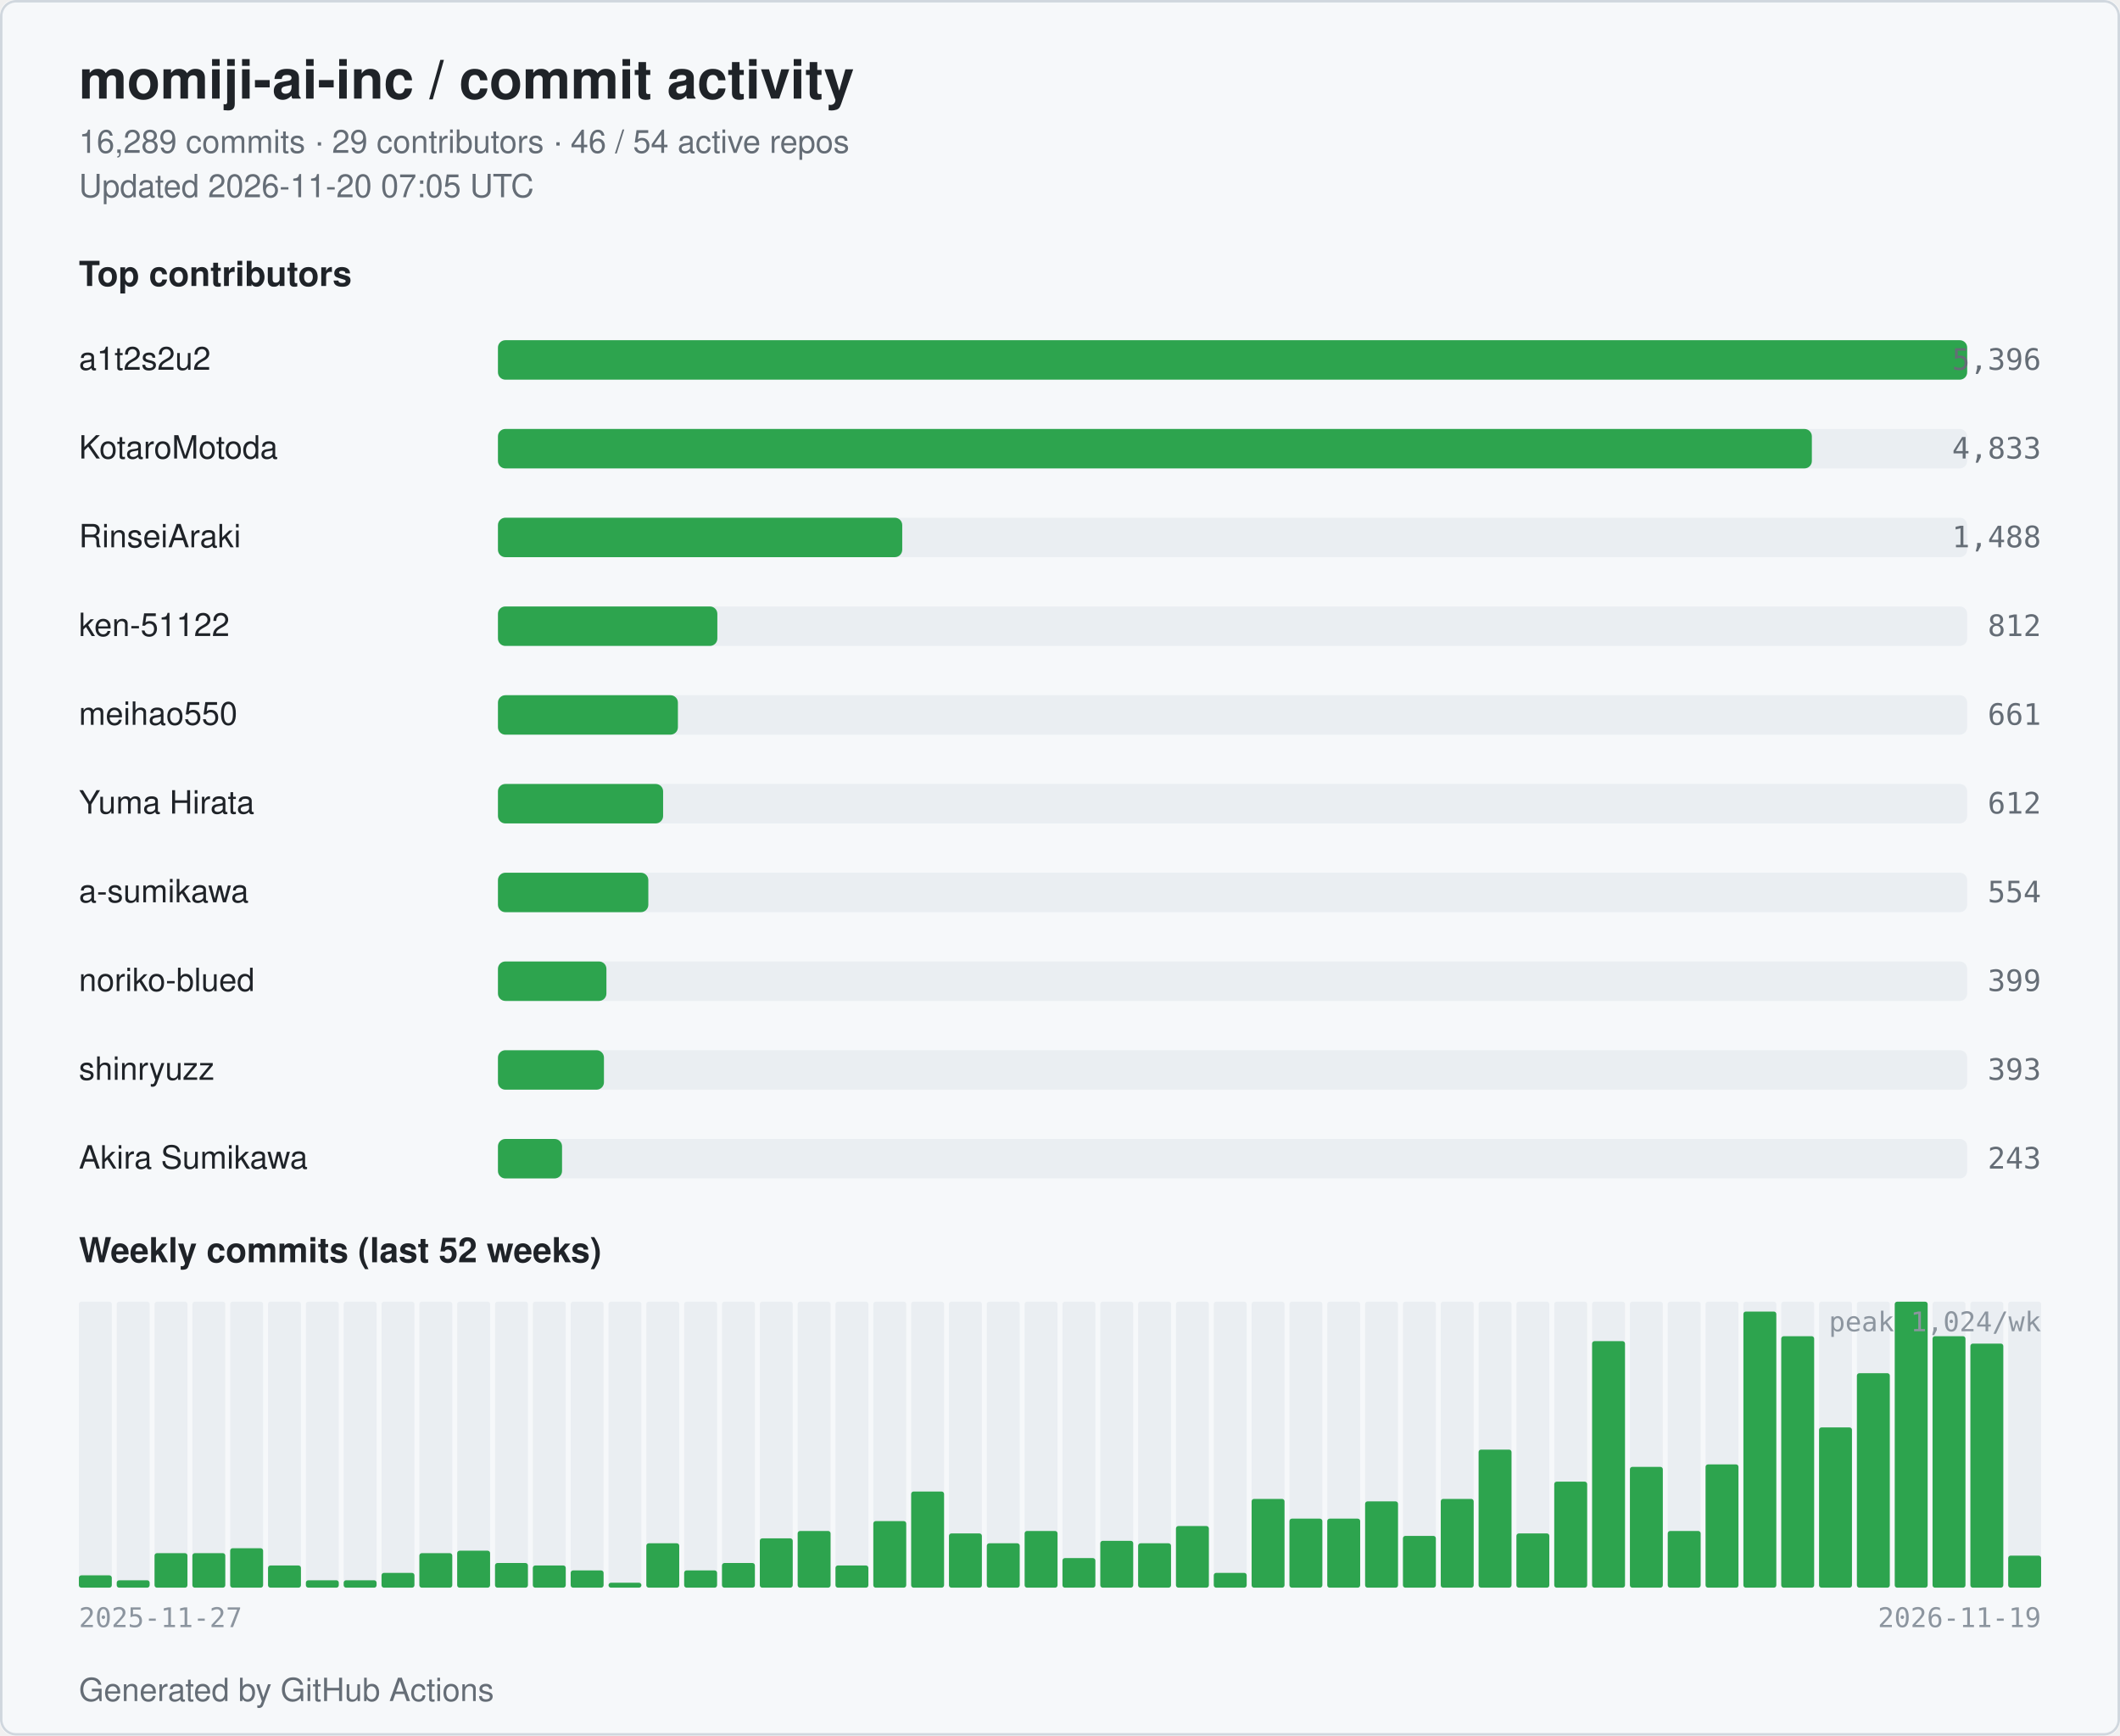
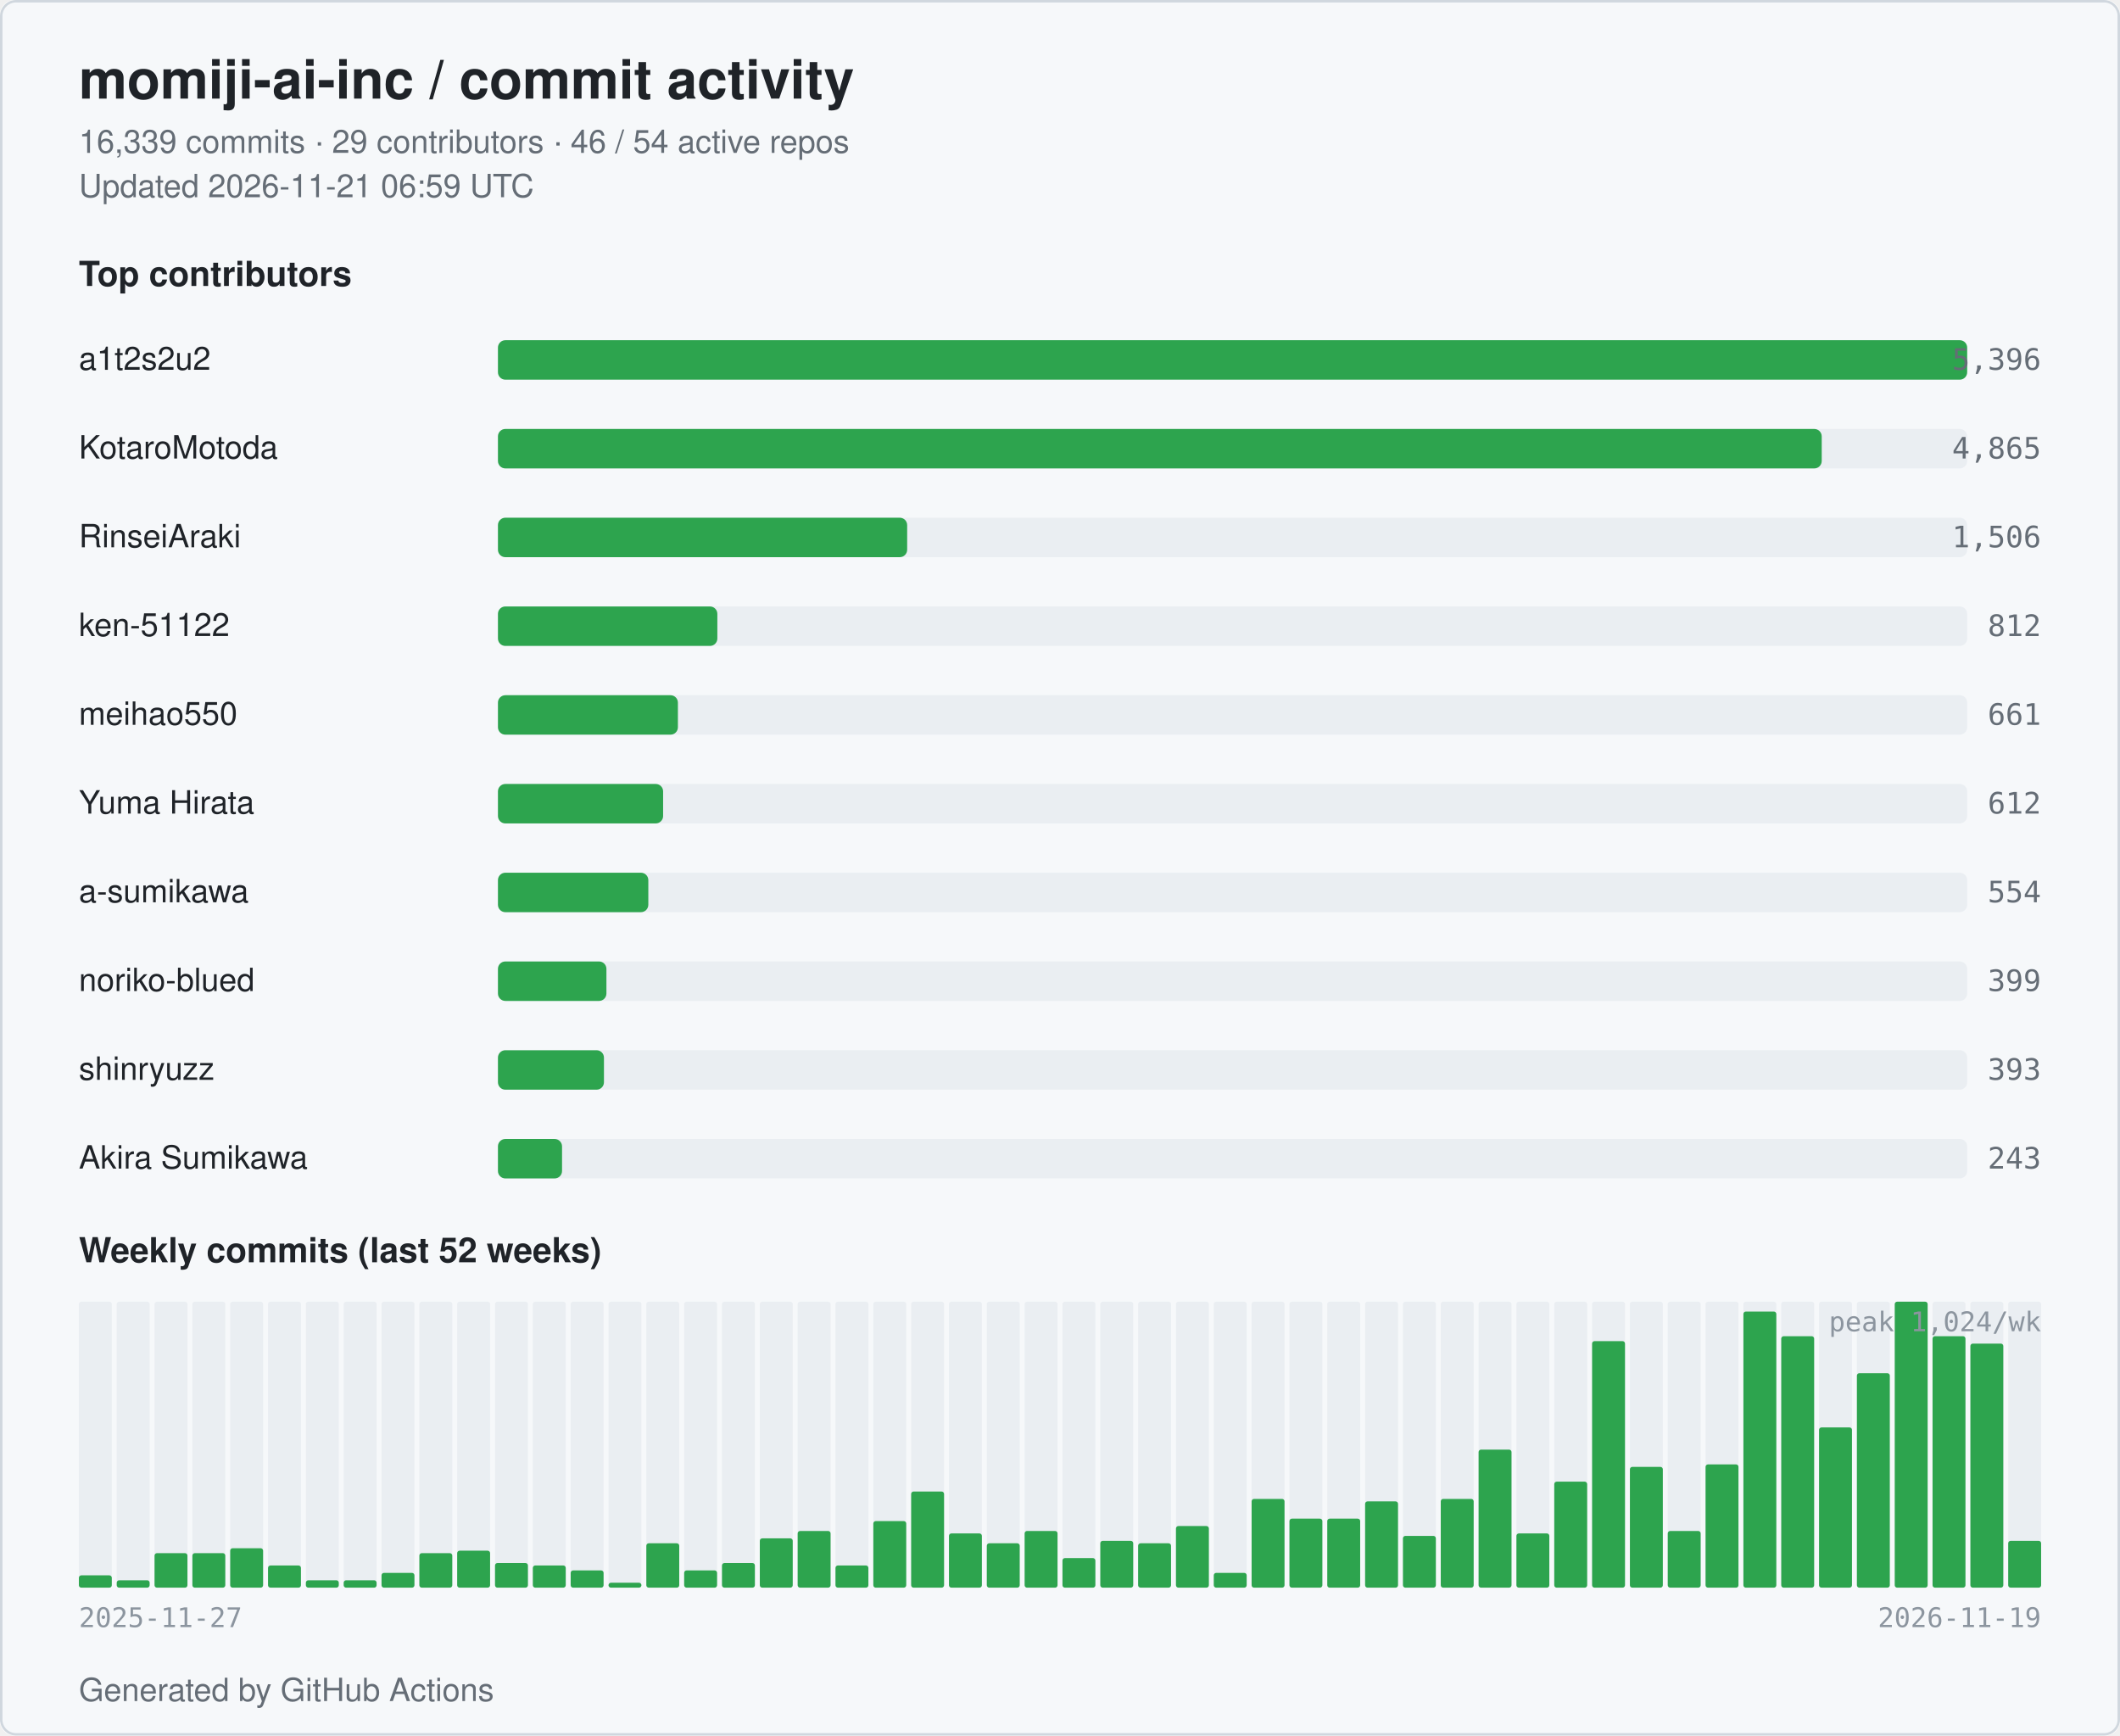
<svg xmlns="http://www.w3.org/2000/svg" width="860" height="704" viewBox="0 0 860 704" role="img" aria-label="momiji-ai-inc commit activity">
  <style>
  .bg { fill: #ffffff; }
  .card { fill: #f6f8fa; stroke: #d0d7de; }
  .title { fill: #1f2328; font: 600 22px -apple-system, BlinkMacSystemFont, "Segoe UI", Helvetica, Arial, sans-serif; }
  .subtitle { fill: #656d76; font: 400 13px -apple-system, BlinkMacSystemFont, "Segoe UI", Helvetica, Arial, sans-serif; }
  .section { fill: #1f2328; font: 600 14px -apple-system, BlinkMacSystemFont, "Segoe UI", Helvetica, Arial, sans-serif; }
  .name { fill: #1f2328; font: 500 13px -apple-system, BlinkMacSystemFont, "Segoe UI", Helvetica, Arial, sans-serif; }
  .count { fill: #656d76; font: 500 12px ui-monospace, SFMono-Regular, Menlo, monospace; }
  .axis { fill: #8c959f; font: 400 11px ui-monospace, SFMono-Regular, Menlo, monospace; }
  .bar { fill: #2da44e; }
  .bar-bg { fill: #eaeef2; }
  .week { fill: #2da44e; }
  .week-empty { fill: #eaeef2; }
  @media (prefers-color-scheme: dark) {
    .bg { fill: #0d1117; }
    .card { fill: #151b23; stroke: #30363d; }
    .title { fill: #e6edf3; }
    .subtitle { fill: #9198a1; }
    .section { fill: #e6edf3; }
    .name { fill: #e6edf3; }
    .count { fill: #9198a1; }
    .axis { fill: #6e7681; }
    .bar { fill: #3fb950; }
    .bar-bg { fill: #21262d; }
    .week { fill: #3fb950; }
    .week-empty { fill: #21262d; }
  }
</style>
  <rect class="bg" x="0" y="0" width="860" height="704" rx="6" />
  <rect class="card" x="0.5" y="0.5" width="859" height="703" rx="6" fill="none" />
  <text class="title" x="32" y="40">momiji-ai-inc / commit activity</text>
-   <text class="subtitle" x="32" y="62">16,289 commits · 29 contributors · 46 / 54 active repos</text>
-   <text class="subtitle" x="32" y="80">Updated 2026-11-20 07:05 UTC</text>
+   <text class="subtitle" x="32" y="62">16,339 commits · 29 contributors · 46 / 54 active repos</text>
+   <text class="subtitle" x="32" y="80">Updated 2026-11-21 06:59 UTC</text>
  <text class="section" x="32" y="116">Top contributors</text>
  <text class="name" x="32" y="150">a1t2s2u2</text>
  <rect class="bar-bg" x="202" y="138" width="596" height="16" rx="3" />
  <rect class="bar" x="202" y="138" width="596" height="16" rx="3" />
  <text class="count" x="828" y="150" text-anchor="end">5,396</text>
  <text class="name" x="32" y="186">KotaroMotoda</text>
  <rect class="bar-bg" x="202" y="174" width="596" height="16" rx="3" />
-   <rect class="bar" x="202" y="174" width="533" height="16" rx="3" />
-   <text class="count" x="828" y="186" text-anchor="end">4,833</text>
+   <rect class="bar" x="202" y="174" width="537" height="16" rx="3" />
+   <text class="count" x="828" y="186" text-anchor="end">4,865</text>
  <text class="name" x="32" y="222">RinseiAraki</text>
  <rect class="bar-bg" x="202" y="210" width="596" height="16" rx="3" />
-   <rect class="bar" x="202" y="210" width="164" height="16" rx="3" />
-   <text class="count" x="828" y="222" text-anchor="end">1,488</text>
+   <rect class="bar" x="202" y="210" width="166" height="16" rx="3" />
+   <text class="count" x="828" y="222" text-anchor="end">1,506</text>
  <text class="name" x="32" y="258">ken-51122</text>
  <rect class="bar-bg" x="202" y="246" width="596" height="16" rx="3" />
  <rect class="bar" x="202" y="246" width="89" height="16" rx="3" />
  <text class="count" x="828" y="258" text-anchor="end">812</text>
  <text class="name" x="32" y="294">meihao550</text>
  <rect class="bar-bg" x="202" y="282" width="596" height="16" rx="3" />
  <rect class="bar" x="202" y="282" width="73" height="16" rx="3" />
  <text class="count" x="828" y="294" text-anchor="end">661</text>
  <text class="name" x="32" y="330">Yuma Hirata</text>
  <rect class="bar-bg" x="202" y="318" width="596" height="16" rx="3" />
  <rect class="bar" x="202" y="318" width="67" height="16" rx="3" />
  <text class="count" x="828" y="330" text-anchor="end">612</text>
  <text class="name" x="32" y="366">a-sumikawa</text>
  <rect class="bar-bg" x="202" y="354" width="596" height="16" rx="3" />
  <rect class="bar" x="202" y="354" width="61" height="16" rx="3" />
  <text class="count" x="828" y="366" text-anchor="end">554</text>
  <text class="name" x="32" y="402">noriko-blued</text>
  <rect class="bar-bg" x="202" y="390" width="596" height="16" rx="3" />
  <rect class="bar" x="202" y="390" width="44" height="16" rx="3" />
  <text class="count" x="828" y="402" text-anchor="end">399</text>
  <text class="name" x="32" y="438">shinryuzz</text>
  <rect class="bar-bg" x="202" y="426" width="596" height="16" rx="3" />
  <rect class="bar" x="202" y="426" width="43" height="16" rx="3" />
  <text class="count" x="828" y="438" text-anchor="end">393</text>
  <text class="name" x="32" y="474">Akira Sumikawa</text>
  <rect class="bar-bg" x="202" y="462" width="596" height="16" rx="3" />
  <rect class="bar" x="202" y="462" width="26" height="16" rx="3" />
  <text class="count" x="828" y="474" text-anchor="end">243</text>
  <text class="section" x="32" y="512">Weekly commits (last 52 weeks)</text>
  <rect class="week-empty" x="32.00" y="528" width="13.35" height="116" rx="1" />
  <rect class="week" x="32.00" y="639" width="13.35" height="5" rx="1" />
  <rect class="week-empty" x="47.35" y="528" width="13.35" height="116" rx="1" />
  <rect class="week" x="47.35" y="641" width="13.35" height="3" rx="1" />
  <rect class="week-empty" x="62.69" y="528" width="13.35" height="116" rx="1" />
  <rect class="week" x="62.69" y="630" width="13.35" height="14" rx="1" />
  <rect class="week-empty" x="78.04" y="528" width="13.35" height="116" rx="1" />
  <rect class="week" x="78.04" y="630" width="13.35" height="14" rx="1" />
  <rect class="week-empty" x="93.38" y="528" width="13.35" height="116" rx="1" />
  <rect class="week" x="93.38" y="628" width="13.35" height="16" rx="1" />
  <rect class="week-empty" x="108.73" y="528" width="13.35" height="116" rx="1" />
  <rect class="week" x="108.73" y="635" width="13.35" height="9" rx="1" />
  <rect class="week-empty" x="124.08" y="528" width="13.35" height="116" rx="1" />
  <rect class="week" x="124.08" y="641" width="13.35" height="3" rx="1" />
  <rect class="week-empty" x="139.42" y="528" width="13.35" height="116" rx="1" />
  <rect class="week" x="139.42" y="641" width="13.35" height="3" rx="1" />
  <rect class="week-empty" x="154.77" y="528" width="13.35" height="116" rx="1" />
  <rect class="week" x="154.77" y="638" width="13.35" height="6" rx="1" />
  <rect class="week-empty" x="170.12" y="528" width="13.35" height="116" rx="1" />
  <rect class="week" x="170.12" y="630" width="13.35" height="14" rx="1" />
  <rect class="week-empty" x="185.46" y="528" width="13.35" height="116" rx="1" />
  <rect class="week" x="185.46" y="629" width="13.35" height="15" rx="1" />
  <rect class="week-empty" x="200.81" y="528" width="13.35" height="116" rx="1" />
  <rect class="week" x="200.81" y="634" width="13.35" height="10" rx="1" />
  <rect class="week-empty" x="216.15" y="528" width="13.35" height="116" rx="1" />
  <rect class="week" x="216.15" y="635" width="13.35" height="9" rx="1" />
  <rect class="week-empty" x="231.50" y="528" width="13.35" height="116" rx="1" />
  <rect class="week" x="231.50" y="637" width="13.35" height="7" rx="1" />
  <rect class="week-empty" x="246.85" y="528" width="13.35" height="116" rx="1" />
  <rect class="week" x="246.85" y="642" width="13.35" height="2" rx="1" />
  <rect class="week-empty" x="262.19" y="528" width="13.35" height="116" rx="1" />
  <rect class="week" x="262.19" y="626" width="13.35" height="18" rx="1" />
  <rect class="week-empty" x="277.54" y="528" width="13.35" height="116" rx="1" />
  <rect class="week" x="277.54" y="637" width="13.35" height="7" rx="1" />
  <rect class="week-empty" x="292.88" y="528" width="13.35" height="116" rx="1" />
  <rect class="week" x="292.88" y="634" width="13.35" height="10" rx="1" />
  <rect class="week-empty" x="308.23" y="528" width="13.35" height="116" rx="1" />
  <rect class="week" x="308.23" y="624" width="13.35" height="20" rx="1" />
  <rect class="week-empty" x="323.58" y="528" width="13.35" height="116" rx="1" />
  <rect class="week" x="323.58" y="621" width="13.35" height="23" rx="1" />
  <rect class="week-empty" x="338.92" y="528" width="13.35" height="116" rx="1" />
  <rect class="week" x="338.92" y="635" width="13.35" height="9" rx="1" />
  <rect class="week-empty" x="354.27" y="528" width="13.35" height="116" rx="1" />
  <rect class="week" x="354.27" y="617" width="13.35" height="27" rx="1" />
  <rect class="week-empty" x="369.62" y="528" width="13.35" height="116" rx="1" />
  <rect class="week" x="369.62" y="605" width="13.35" height="39" rx="1" />
  <rect class="week-empty" x="384.96" y="528" width="13.35" height="116" rx="1" />
  <rect class="week" x="384.96" y="622" width="13.35" height="22" rx="1" />
  <rect class="week-empty" x="400.31" y="528" width="13.35" height="116" rx="1" />
  <rect class="week" x="400.31" y="626" width="13.35" height="18" rx="1" />
  <rect class="week-empty" x="415.65" y="528" width="13.35" height="116" rx="1" />
  <rect class="week" x="415.65" y="621" width="13.35" height="23" rx="1" />
  <rect class="week-empty" x="431.00" y="528" width="13.35" height="116" rx="1" />
  <rect class="week" x="431.00" y="632" width="13.35" height="12" rx="1" />
  <rect class="week-empty" x="446.35" y="528" width="13.35" height="116" rx="1" />
  <rect class="week" x="446.35" y="625" width="13.35" height="19" rx="1" />
  <rect class="week-empty" x="461.69" y="528" width="13.35" height="116" rx="1" />
  <rect class="week" x="461.69" y="626" width="13.35" height="18" rx="1" />
  <rect class="week-empty" x="477.04" y="528" width="13.35" height="116" rx="1" />
  <rect class="week" x="477.04" y="619" width="13.35" height="25" rx="1" />
  <rect class="week-empty" x="492.38" y="528" width="13.35" height="116" rx="1" />
  <rect class="week" x="492.38" y="638" width="13.35" height="6" rx="1" />
  <rect class="week-empty" x="507.73" y="528" width="13.35" height="116" rx="1" />
  <rect class="week" x="507.73" y="608" width="13.35" height="36" rx="1" />
  <rect class="week-empty" x="523.08" y="528" width="13.35" height="116" rx="1" />
  <rect class="week" x="523.08" y="616" width="13.35" height="28" rx="1" />
  <rect class="week-empty" x="538.42" y="528" width="13.35" height="116" rx="1" />
  <rect class="week" x="538.42" y="616" width="13.35" height="28" rx="1" />
  <rect class="week-empty" x="553.77" y="528" width="13.35" height="116" rx="1" />
  <rect class="week" x="553.77" y="609" width="13.35" height="35" rx="1" />
  <rect class="week-empty" x="569.12" y="528" width="13.35" height="116" rx="1" />
  <rect class="week" x="569.12" y="623" width="13.35" height="21" rx="1" />
  <rect class="week-empty" x="584.46" y="528" width="13.35" height="116" rx="1" />
  <rect class="week" x="584.46" y="608" width="13.35" height="36" rx="1" />
  <rect class="week-empty" x="599.81" y="528" width="13.35" height="116" rx="1" />
  <rect class="week" x="599.81" y="588" width="13.35" height="56" rx="1" />
  <rect class="week-empty" x="615.15" y="528" width="13.35" height="116" rx="1" />
  <rect class="week" x="615.15" y="622" width="13.35" height="22" rx="1" />
  <rect class="week-empty" x="630.50" y="528" width="13.35" height="116" rx="1" />
  <rect class="week" x="630.50" y="601" width="13.35" height="43" rx="1" />
  <rect class="week-empty" x="645.85" y="528" width="13.35" height="116" rx="1" />
  <rect class="week" x="645.85" y="544" width="13.35" height="100" rx="1" />
  <rect class="week-empty" x="661.19" y="528" width="13.35" height="116" rx="1" />
  <rect class="week" x="661.19" y="595" width="13.35" height="49" rx="1" />
  <rect class="week-empty" x="676.54" y="528" width="13.35" height="116" rx="1" />
  <rect class="week" x="676.54" y="621" width="13.35" height="23" rx="1" />
  <rect class="week-empty" x="691.88" y="528" width="13.35" height="116" rx="1" />
  <rect class="week" x="691.88" y="594" width="13.35" height="50" rx="1" />
  <rect class="week-empty" x="707.23" y="528" width="13.35" height="116" rx="1" />
  <rect class="week" x="707.23" y="532" width="13.35" height="112" rx="1" />
  <rect class="week-empty" x="722.58" y="528" width="13.35" height="116" rx="1" />
  <rect class="week" x="722.58" y="542" width="13.35" height="102" rx="1" />
  <rect class="week-empty" x="737.92" y="528" width="13.35" height="116" rx="1" />
  <rect class="week" x="737.92" y="579" width="13.35" height="65" rx="1" />
  <rect class="week-empty" x="753.27" y="528" width="13.35" height="116" rx="1" />
  <rect class="week" x="753.27" y="557" width="13.35" height="87" rx="1" />
  <rect class="week-empty" x="768.62" y="528" width="13.35" height="116" rx="1" />
  <rect class="week" x="768.62" y="528" width="13.35" height="116" rx="1" />
  <rect class="week-empty" x="783.96" y="528" width="13.35" height="116" rx="1" />
  <rect class="week" x="783.96" y="542" width="13.35" height="102" rx="1" />
  <rect class="week-empty" x="799.31" y="528" width="13.35" height="116" rx="1" />
  <rect class="week" x="799.31" y="545" width="13.35" height="99" rx="1" />
  <rect class="week-empty" x="814.65" y="528" width="13.35" height="116" rx="1" />
-   <rect class="week" x="814.65" y="631" width="13.35" height="13" rx="1" />
+   <rect class="week" x="814.65" y="625" width="13.35" height="19" rx="1" />
  <text class="axis" x="32" y="660">2025-11-27</text>
  <text class="axis" x="828" y="660" text-anchor="end">2026-11-19</text>
  <text class="axis" x="828" y="540" text-anchor="end">peak 1,024/wk</text>
  <text class="subtitle" x="32" y="690">Generated by GitHub Actions</text>
</svg>
